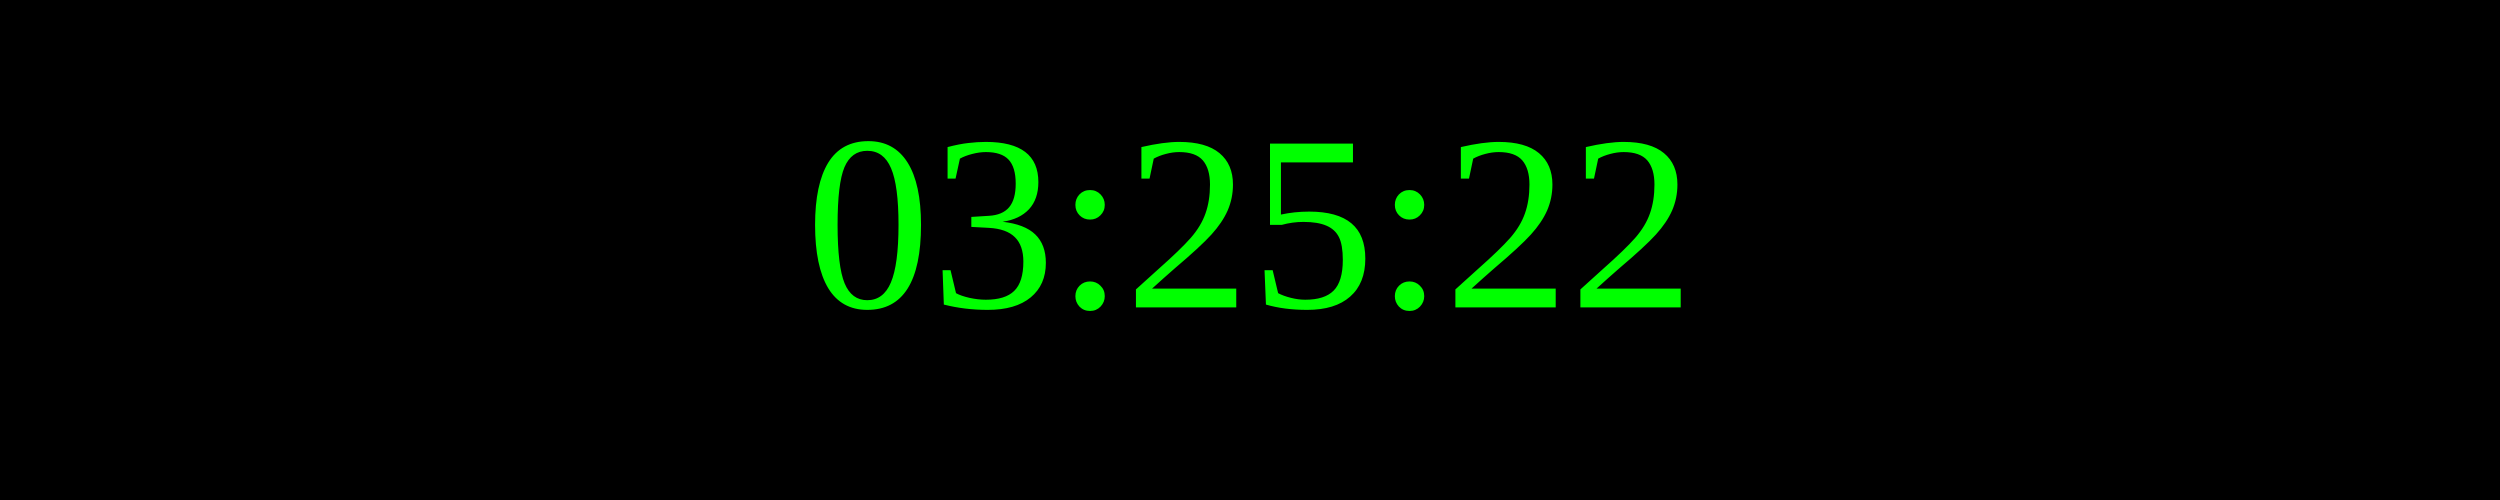
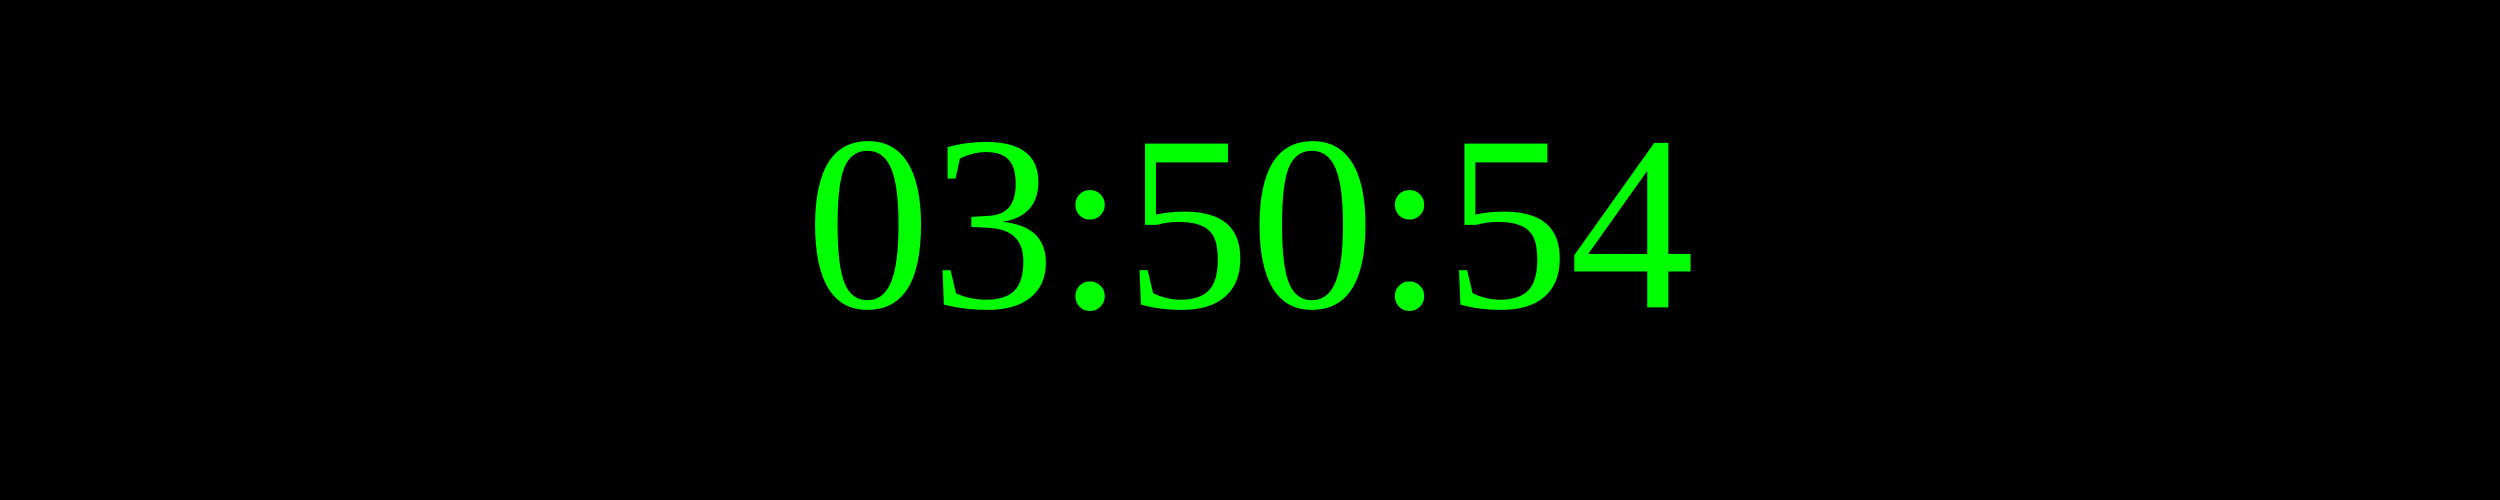
<svg xmlns="http://www.w3.org/2000/svg" width="250" height="50">
  <rect width="100%" height="100%" fill="black" />
  <text x="50%" y="50%" font-size="25" fill="lime" text-anchor="middle" dominant-baseline="middle">
- 03:25:22
+ 03:50:54
</text>
</svg>
